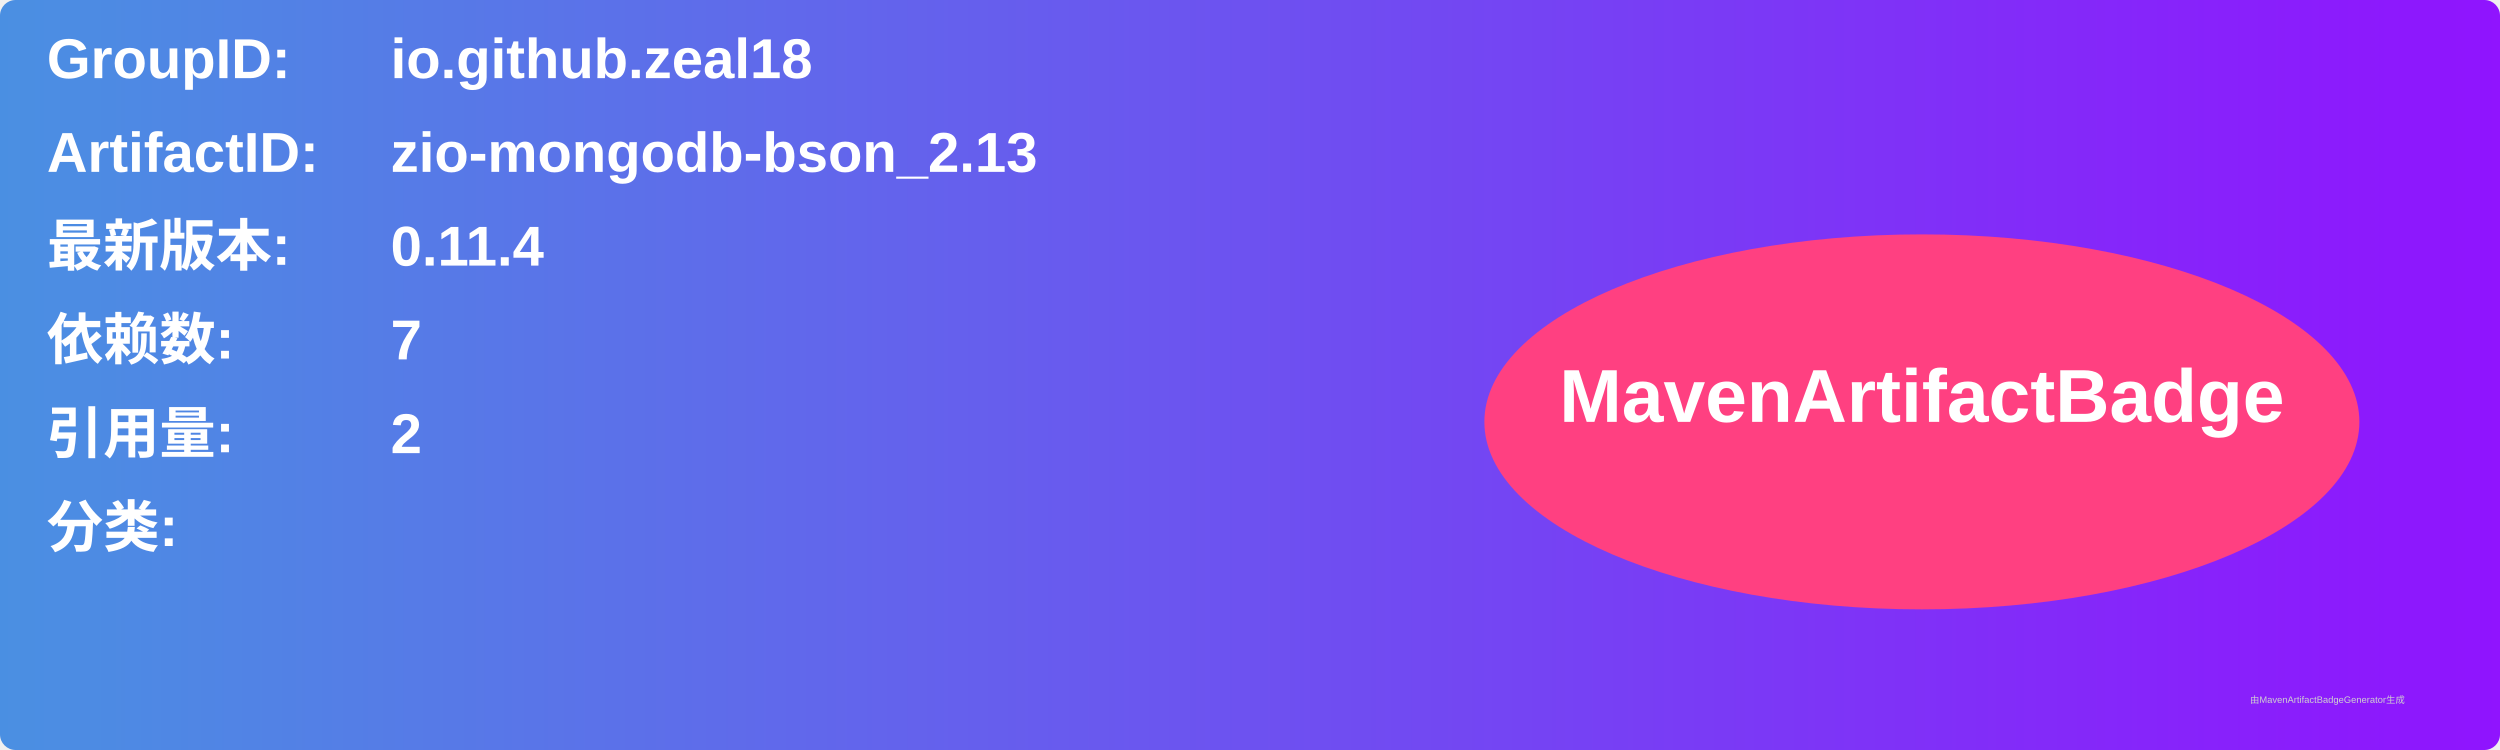
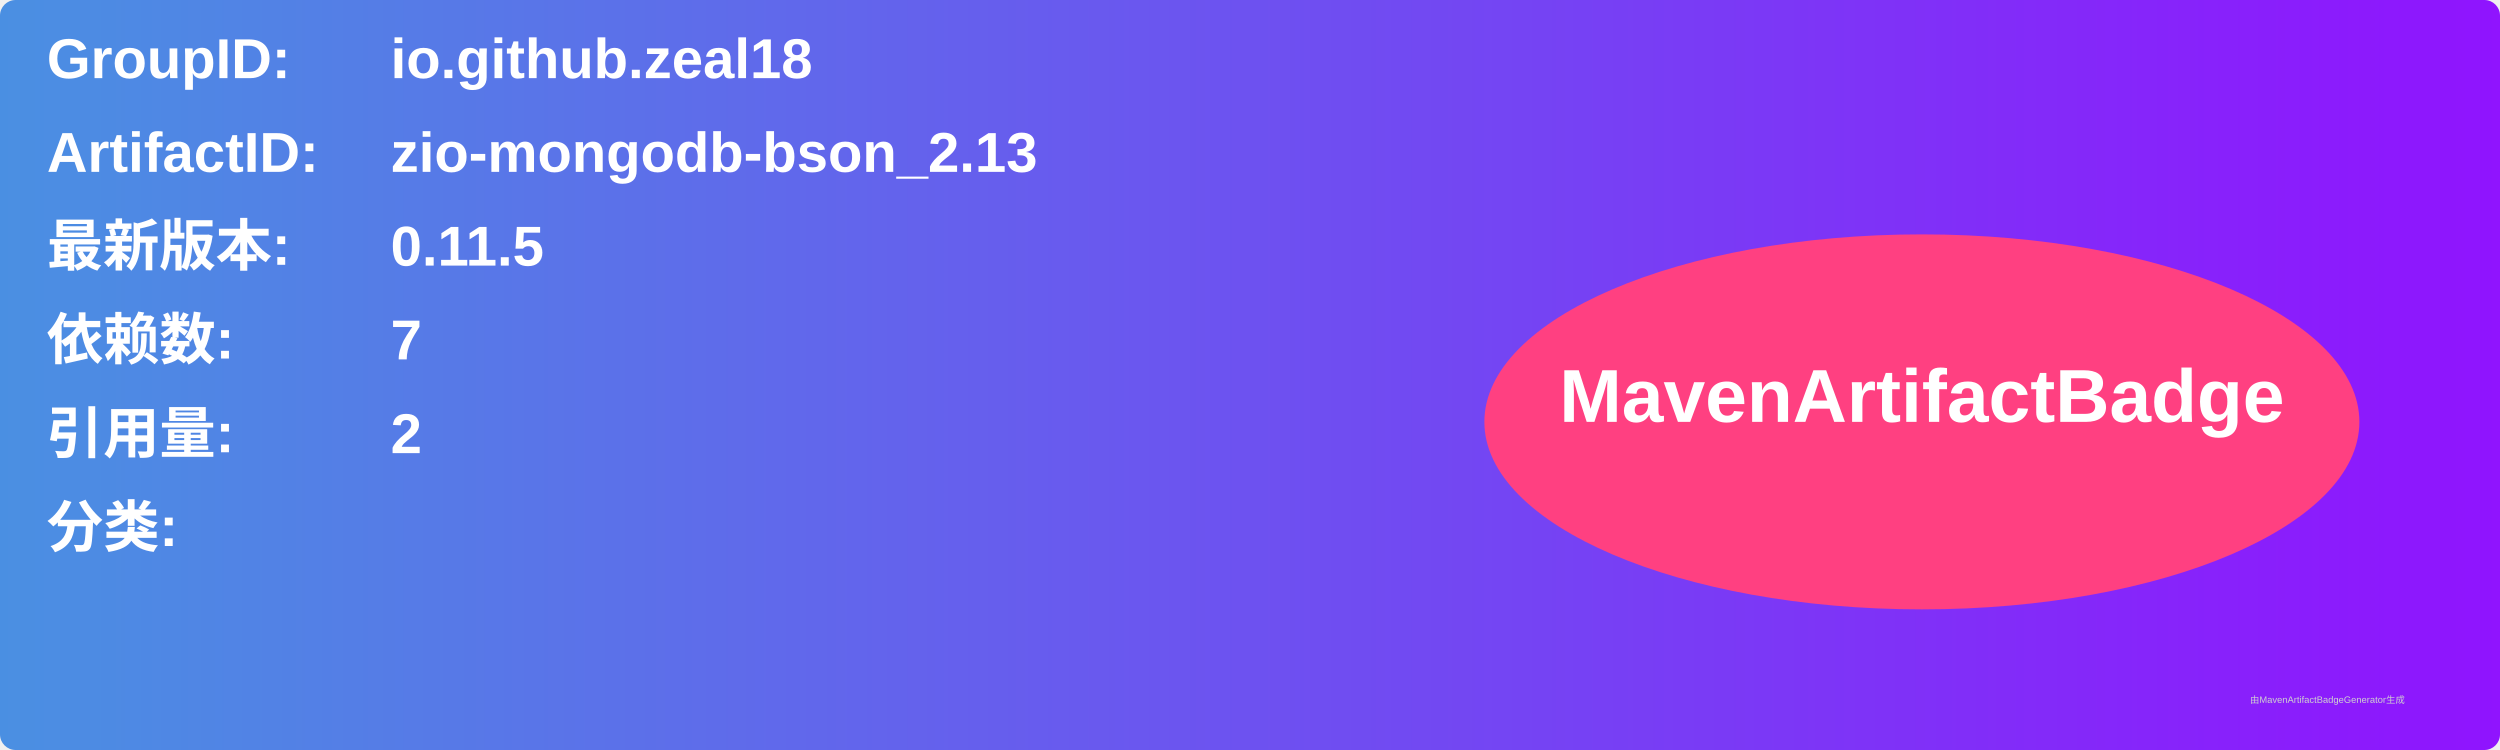
<svg xmlns="http://www.w3.org/2000/svg" width="800" height="240" viewBox="0 0 800 240">
  <linearGradient id="grad" x1="0%" y1="0%" x2="100%" y2="0%">
    <stop offset="0%" stop-color="#4a90e2" />
    <stop offset="100%" stop-color="#9013fe" />
  </linearGradient>
  <rect width="100%" height="100%" rx="5" ry="5" fill="url(#grad)" />
  <g transform="translate(15, 15)">
    <text x="0" y="10" font-family="Arial" font-size="18" fill="white" font-weight="bold" width="260">GroupID:</text>
    <text x="110" y="10" font-family="Arial" font-size="18" fill="white" font-weight="bold" width="460">io.github.zeal18</text>
    <text x="0" y="40" font-family="Arial" font-size="18" fill="white" font-weight="bold" width="260">ArtifactID:</text>
    <text x="110" y="40" font-family="Arial" font-size="18" fill="white" font-weight="bold" width="460">zio-mongodb-bson_2.13</text>
    <text x="0" y="70" font-family="Arial" font-size="18" fill="white" font-weight="bold">最新版本:</text>
    <text x="110" y="70" font-family="Arial" font-size="18" fill="white" font-weight="bold">
-       <tspan font-weight="bold">0.11.4</tspan>
+       <tspan font-weight="bold">0.11.5</tspan>
    </text>
    <text x="0" y="100" font-family="Arial" font-size="18" fill="white" font-weight="bold">依赖数: </text>
    <text x="110" y="100" font-family="Arial" font-size="18" fill="white">
      <tspan font-weight="bold">7</tspan>
    </text>
    <text x="0" y="130" font-family="Arial" font-size="18" fill="white" font-weight="bold">引用量: </text>
    <text x="110" y="130" font-family="Arial" font-size="18" fill="white">
      <tspan font-weight="bold">2</tspan>
    </text>
    <text x="0" y="160" font-family="Arial" font-size="18" fill="white" font-weight="bold">分类:</text>
    <text x="10" y="190" font-family="Arial" font-size="10" fill="white">
      <tspan font-weight="bold" />
    </text>
    <ellipse cx="600" cy="120" rx="140" ry="60" fill="#ff4081" />
    <text x="600" y="120" text-anchor="middle" font-family="Arial" font-size="24" fill="white" font-weight="bold">MavenArtifactBadge</text>
  </g>
  <text x="720" y="225" font-family="Arial" font-size="3" fill="#d0d0d0">由MavenArtifactBadgeGenerator生成</text>
</svg>
